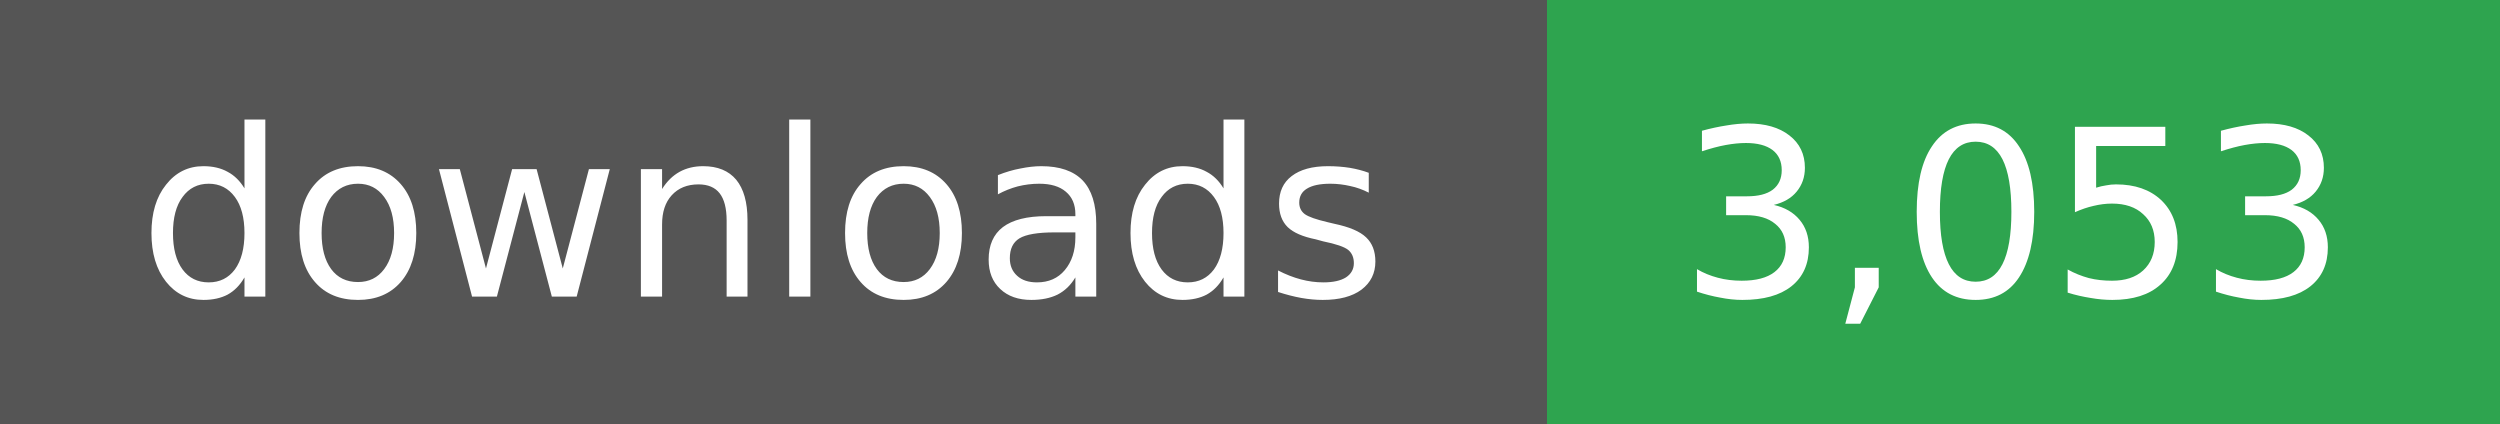
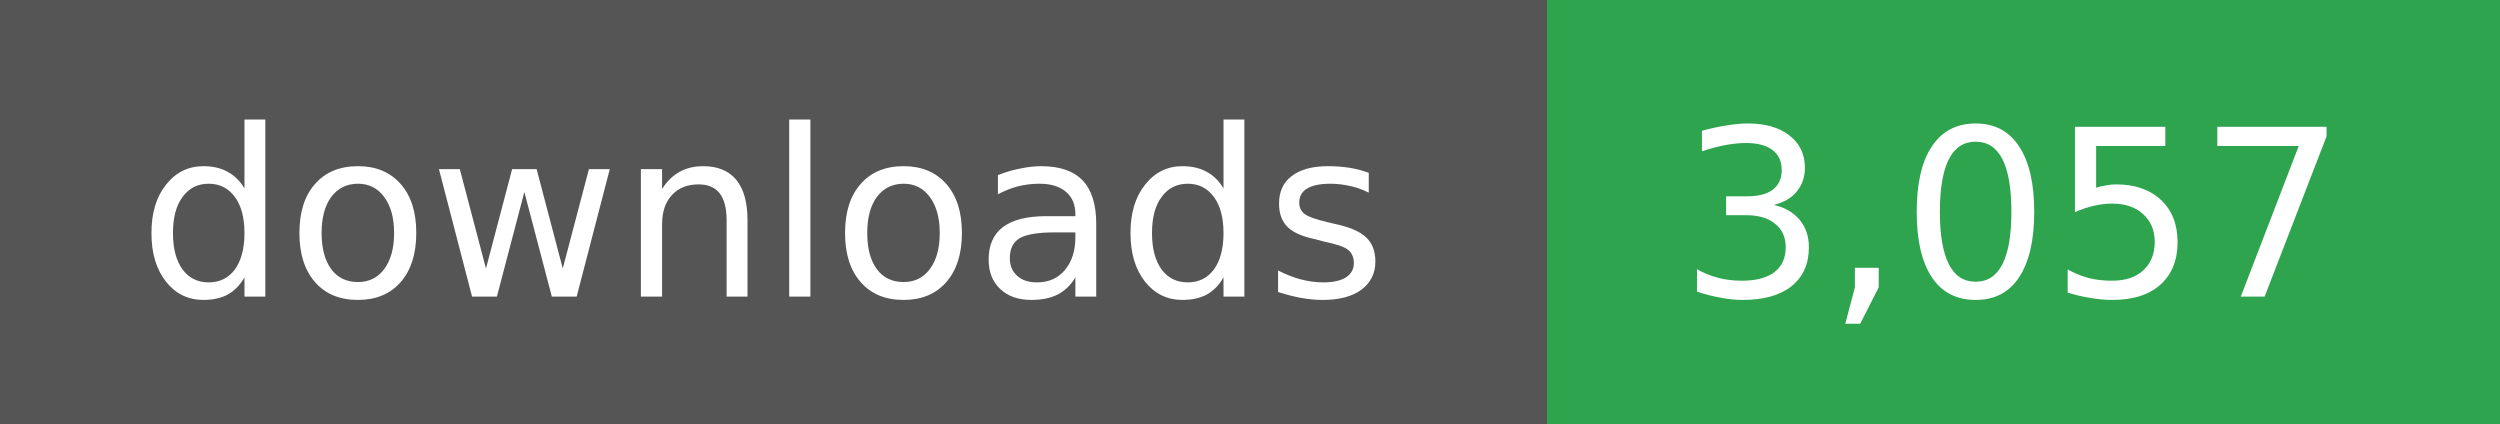
- <svg xmlns="http://www.w3.org/2000/svg" width="118" height="20" role="img" aria-label="downloads: 3,053">
+ <svg xmlns="http://www.w3.org/2000/svg" width="118" height="20" role="img" aria-label="downloads: 3,057">
  <g shape-rendering="crispEdges">
    <rect width="73" height="20" fill="#555" />
    <rect x="73" width="45" height="20" fill="#2ea44f" />
  </g>
  <g fill="#fff" text-anchor="middle" font-family="Verdana,Geneva,DejaVu Sans,sans-serif" font-size="11">
    <text x="36" y="14">downloads</text>
  </g>
  <g fill="#fff" text-anchor="middle" font-family="Verdana,Geneva,DejaVu Sans,sans-serif" font-size="11">
-     <text x="95" y="14">3,053</text>
+     <text x="95" y="14">3,057</text>
  </g>
</svg>
